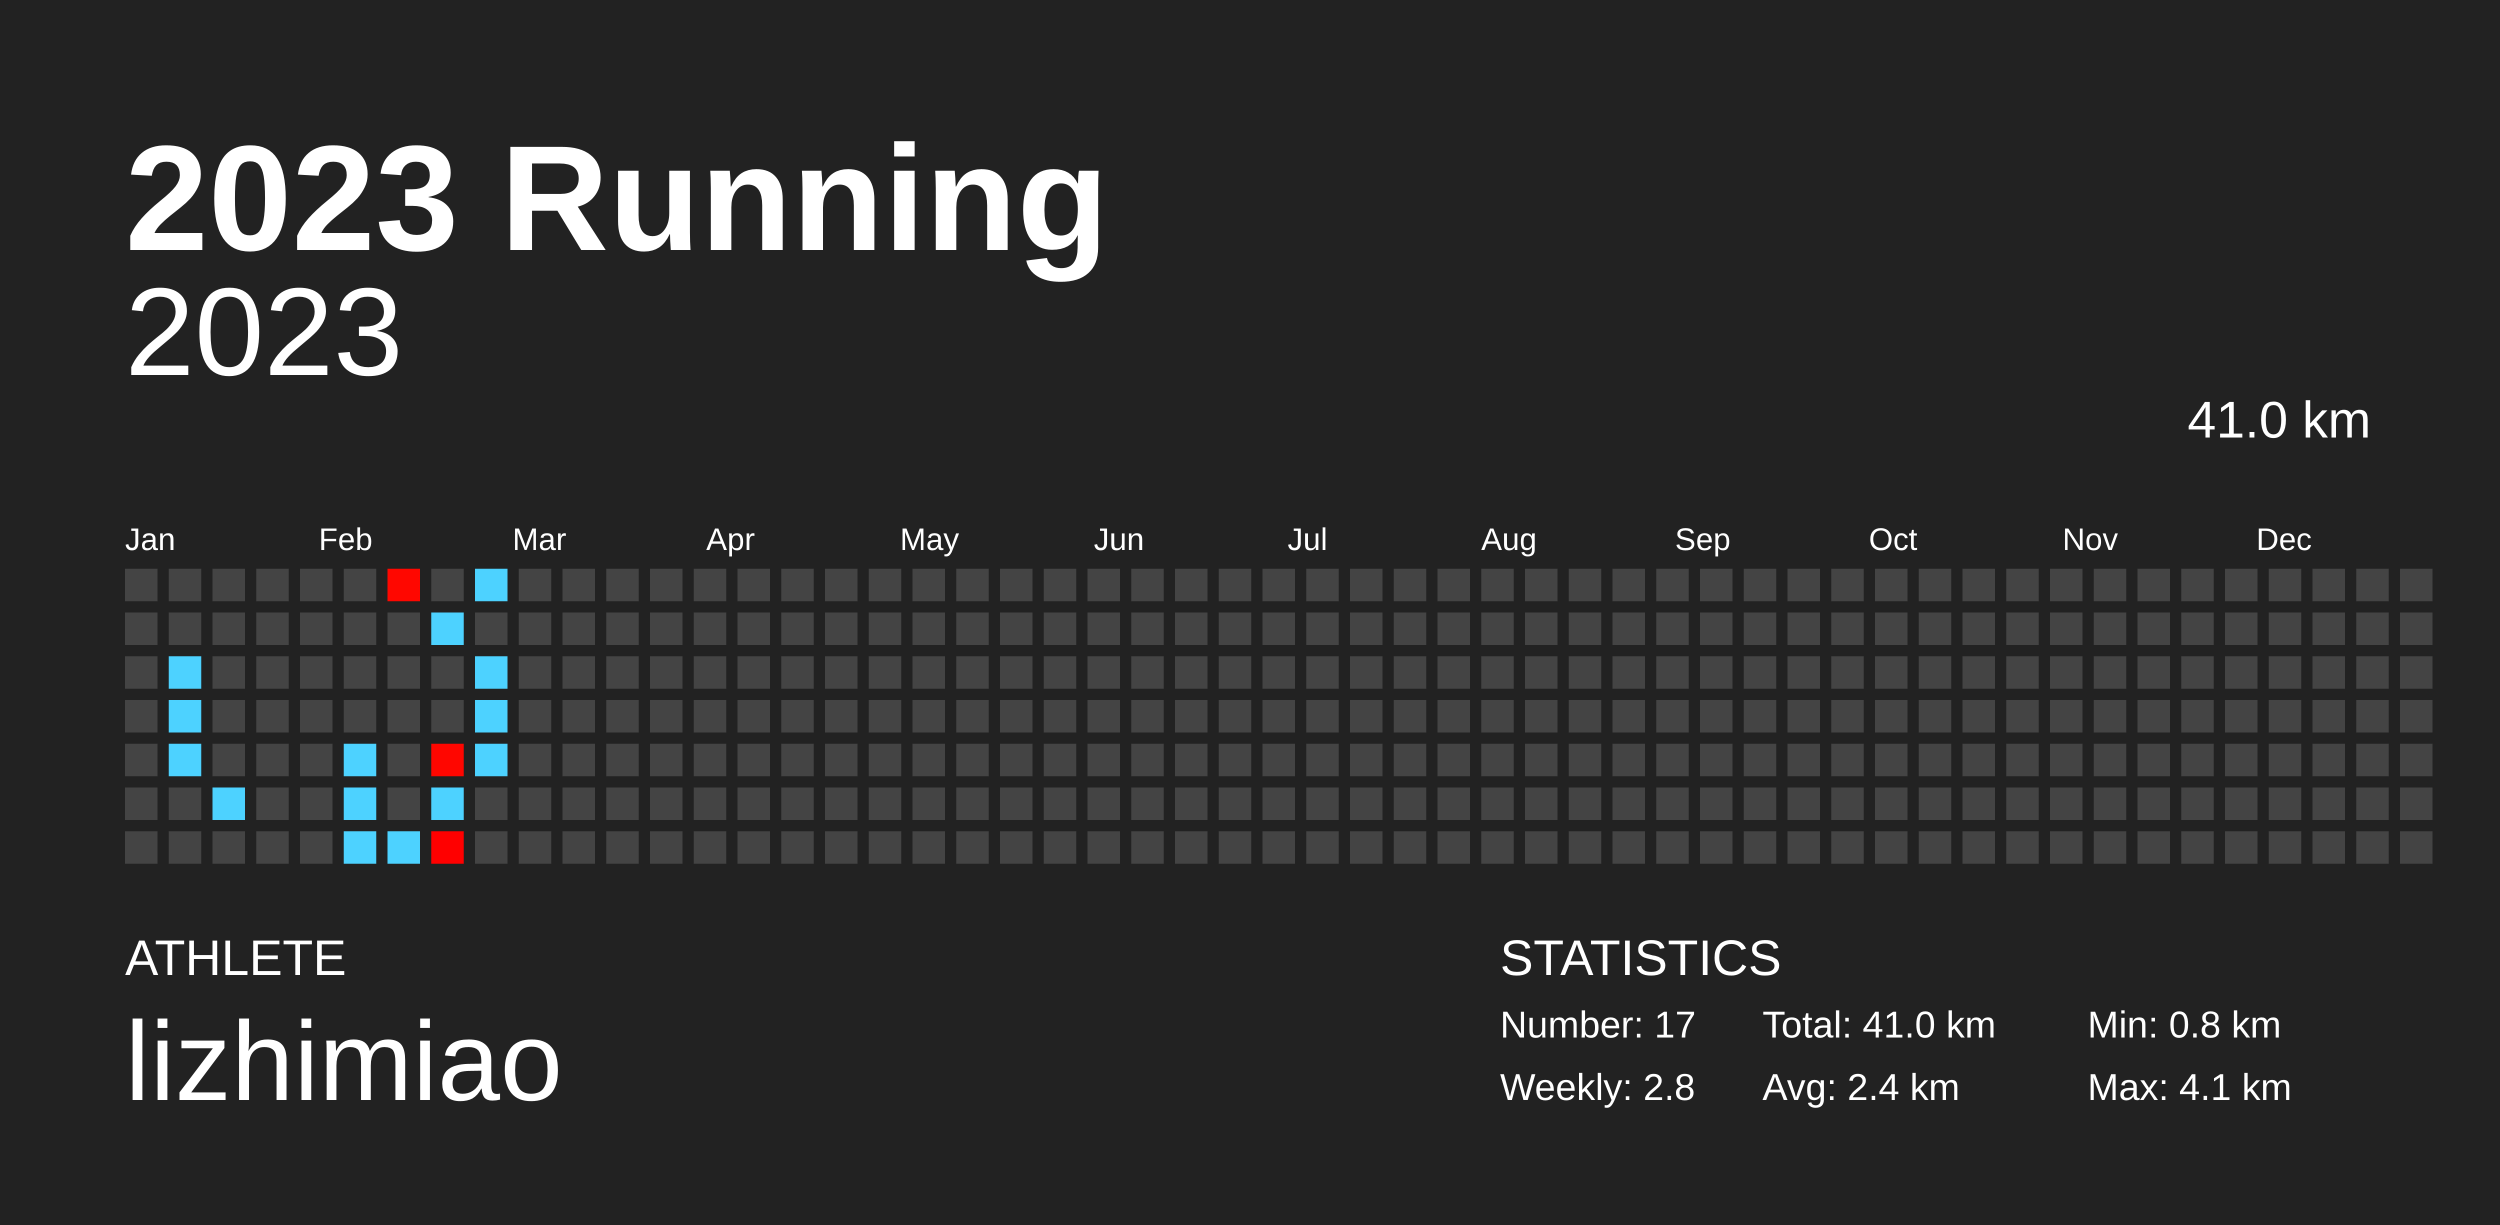
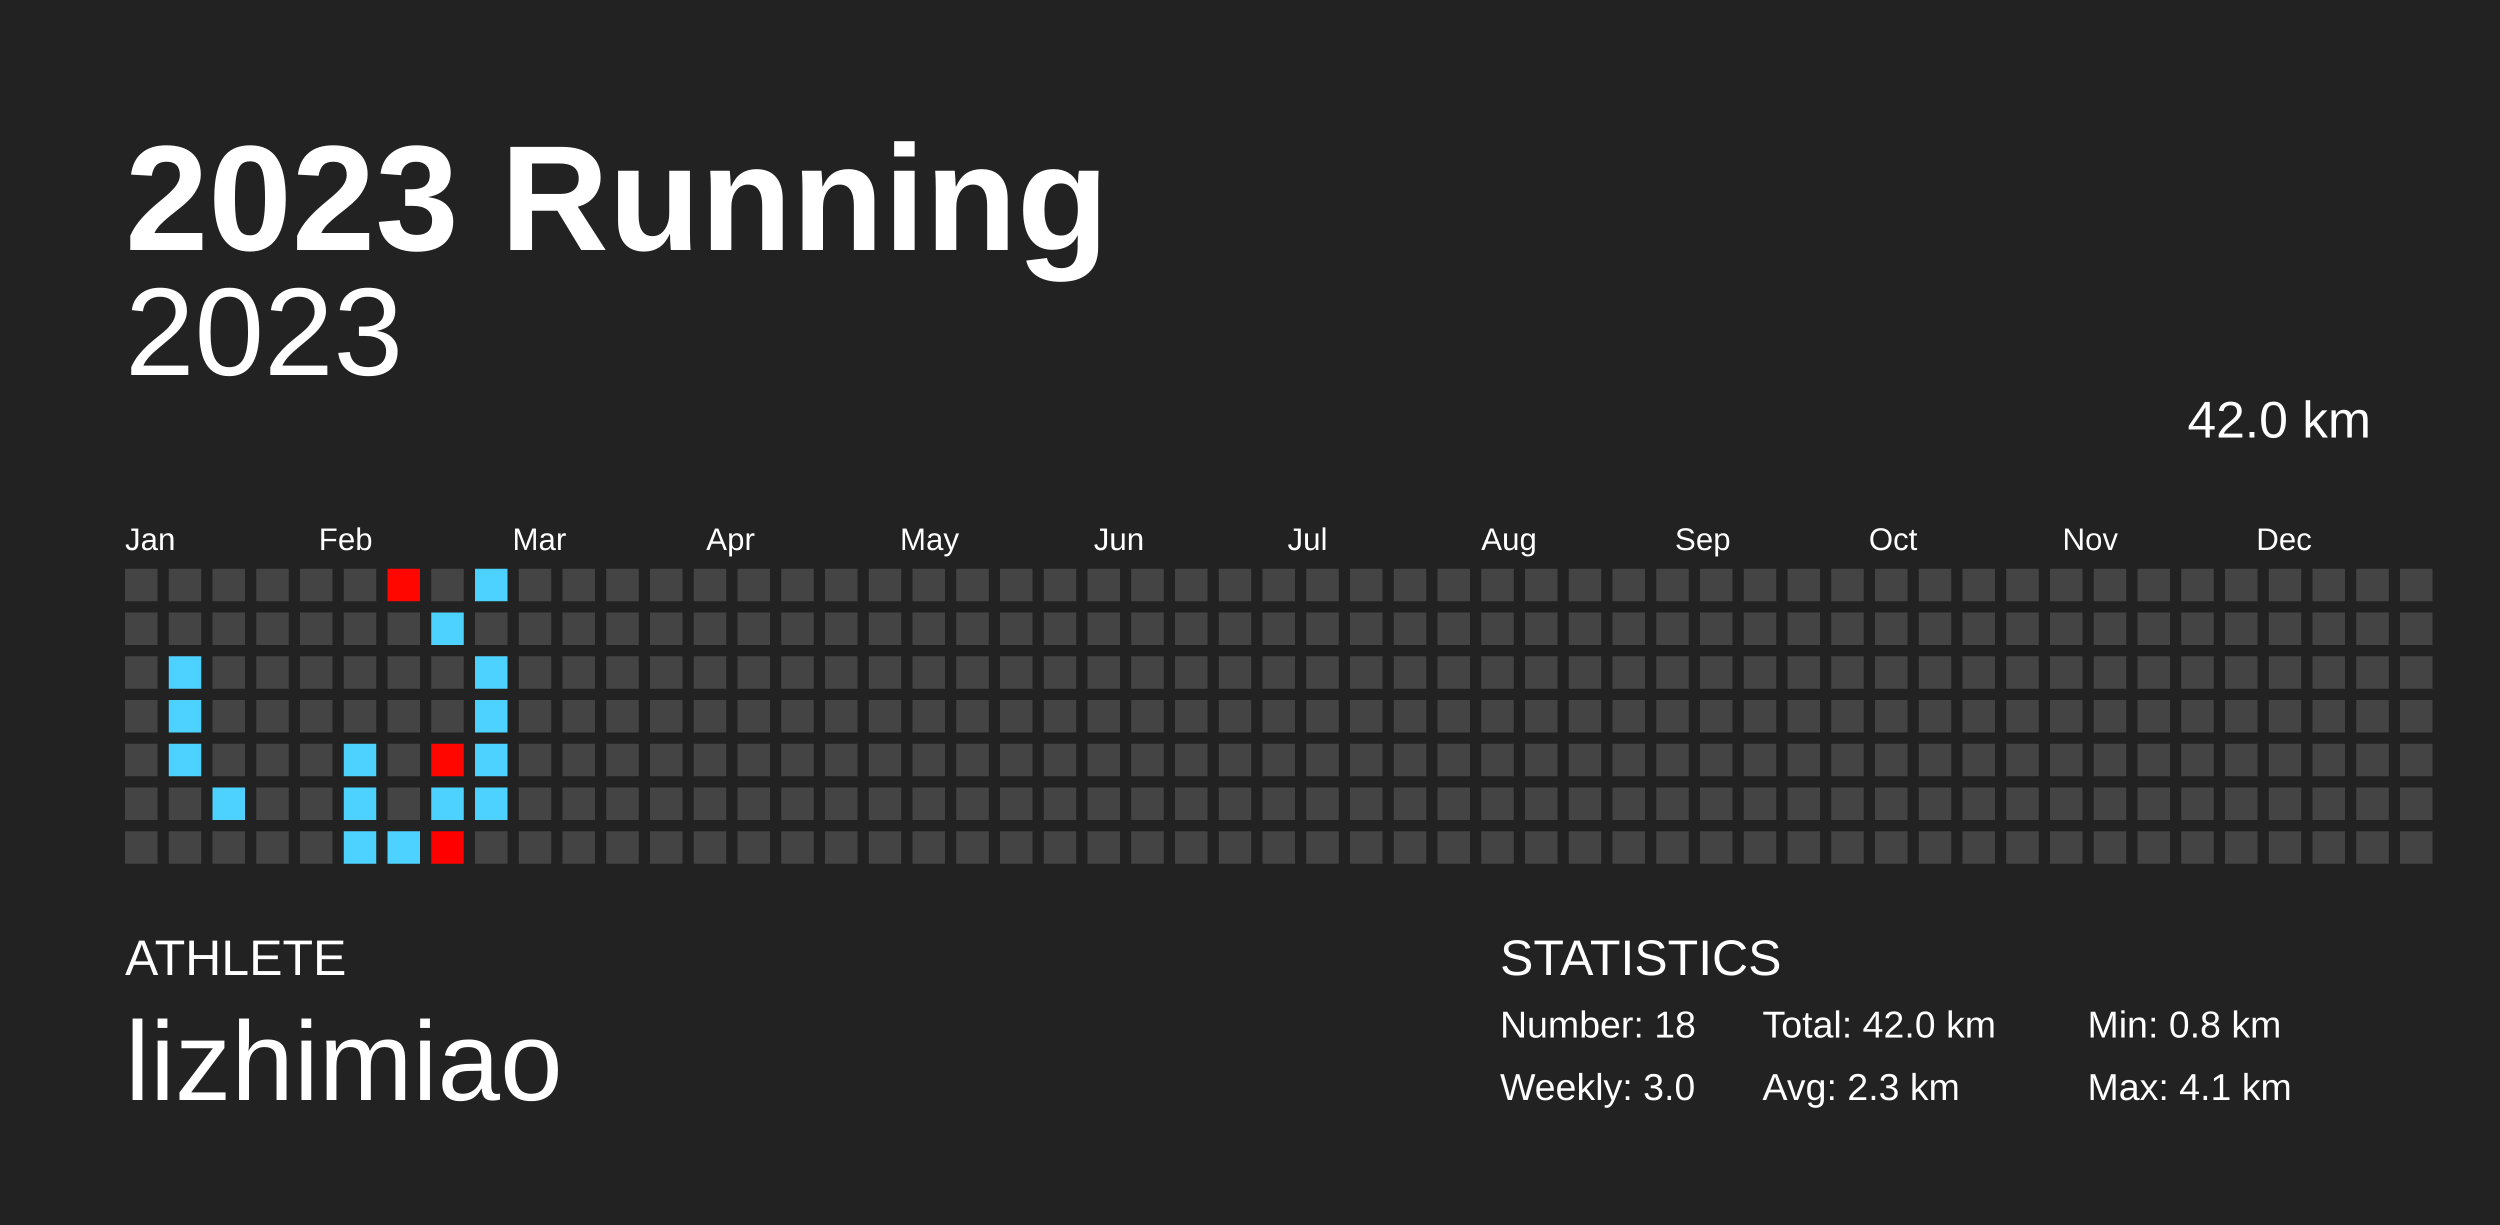
<svg xmlns="http://www.w3.org/2000/svg" baseProfile="full" height="98mm" version="1.1" viewBox="0,0,200,98" width="200mm">
  <defs />
  <rect fill="#222222" height="98" width="200" x="0" y="0" />
  <text fill="#FFFFFF" style="font-size:12px; font-family:Arial; font-weight:bold;" x="10" y="20">2023 Running</text>
  <text fill="#FFFFFF" style="font-size:4px; font-family:Arial" x="10" y="78">ATHLETE</text>
  <text fill="#FFFFFF" style="font-size:9px; font-family:Arial" x="10" y="88">lizhimiao</text>
  <text fill="#FFFFFF" style="font-size:4px; font-family:Arial" x="120" y="78">STATISTICS</text>
-   <text fill="#FFFFFF" style="font-size:3px; font-family:Arial" x="120" y="83">Number: 17</text>
-   <text fill="#FFFFFF" style="font-size:3px; font-family:Arial" x="120" y="88">Weekly: 2.8</text>
-   <text fill="#FFFFFF" style="font-size:3px; font-family:Arial" x="141" y="83">Total: 41.0 km</text>
-   <text fill="#FFFFFF" style="font-size:3px; font-family:Arial" x="141" y="88">Avg: 2.4 km</text>
+   <text fill="#FFFFFF" style="font-size:3px; font-family:Arial" x="120" y="83">Number: 18</text>
+   <text fill="#FFFFFF" style="font-size:3px; font-family:Arial" x="120" y="88">Weekly: 3.0</text>
+   <text fill="#FFFFFF" style="font-size:3px; font-family:Arial" x="141" y="83">Total: 42.0 km</text>
+   <text fill="#FFFFFF" style="font-size:3px; font-family:Arial" x="141" y="88">Avg: 2.3 km</text>
  <text fill="#FFFFFF" style="font-size:3px; font-family:Arial" x="167" y="83">Min: 0.8 km</text>
  <text fill="#FFFFFF" style="font-size:3px; font-family:Arial" x="167" y="88">Max: 4.1 km</text>
  <text alignment-baseline="hanging" fill="#FFFFFF" style="font-size:10.0px; font-family:Arial;" x="10" y="30">2023</text>
-   <text alignment-baseline="hanging" fill="#FFFFFF" style="font-size:4.125px; font-family:Arial;" x="175" y="35">41.0 km</text>
+   <text alignment-baseline="hanging" fill="#FFFFFF" style="font-size:4.125px; font-family:Arial;" x="175" y="35">42.0 km</text>
  <text fill="#FFFFFF" style="font-size:2.5px; font-family:Arial" x="10.0" y="44">Jan</text>
  <text fill="#FFFFFF" style="font-size:2.5px; font-family:Arial" x="25.5" y="44">Feb</text>
  <text fill="#FFFFFF" style="font-size:2.5px; font-family:Arial" x="41.0" y="44">Mar</text>
  <text fill="#FFFFFF" style="font-size:2.5px; font-family:Arial" x="56.5" y="44">Apr</text>
  <text fill="#FFFFFF" style="font-size:2.5px; font-family:Arial" x="72.0" y="44">May</text>
  <text fill="#FFFFFF" style="font-size:2.5px; font-family:Arial" x="87.5" y="44">Jun</text>
  <text fill="#FFFFFF" style="font-size:2.5px; font-family:Arial" x="103.0" y="44">Jul</text>
  <text fill="#FFFFFF" style="font-size:2.5px; font-family:Arial" x="118.5" y="44">Aug</text>
  <text fill="#FFFFFF" style="font-size:2.5px; font-family:Arial" x="134.0" y="44">Sep</text>
  <text fill="#FFFFFF" style="font-size:2.5px; font-family:Arial" x="149.5" y="44">Oct</text>
  <text fill="#FFFFFF" style="font-size:2.5px; font-family:Arial" x="165.0" y="44">Nov</text>
  <text fill="#FFFFFF" style="font-size:2.5px; font-family:Arial" x="180.5" y="44">Dec</text>
  <rect fill="#444444" height="2.6" width="2.6" x="10.0" y="45.5" />
  <rect fill="#444444" height="2.6" width="2.6" x="10.0" y="49.0" />
  <rect fill="#444444" height="2.6" width="2.6" x="10.0" y="52.5" />
  <rect fill="#444444" height="2.6" width="2.6" x="10.0" y="56.0" />
  <rect fill="#444444" height="2.6" width="2.6" x="10.0" y="59.5" />
  <rect fill="#444444" height="2.6" width="2.6" x="10.0" y="63.0" />
  <rect fill="#444444" height="2.6" width="2.6" x="10.0" y="66.5" />
  <rect fill="#444444" height="2.6" width="2.6" x="13.5" y="45.5" />
  <rect fill="#444444" height="2.6" width="2.6" x="13.5" y="49.0" />
  <rect fill="#4dd2ff" height="2.6" width="2.6" x="13.5" y="52.5" />
  <rect fill="#4dd2ff" height="2.6" width="2.6" x="13.5" y="56.0" />
  <rect fill="#4dd2ff" height="2.6" width="2.6" x="13.5" y="59.5" />
  <rect fill="#444444" height="2.6" width="2.6" x="13.5" y="63.0" />
  <rect fill="#444444" height="2.6" width="2.6" x="13.5" y="66.5" />
  <rect fill="#444444" height="2.6" width="2.6" x="17.0" y="45.5" />
  <rect fill="#444444" height="2.6" width="2.6" x="17.0" y="49.0" />
  <rect fill="#444444" height="2.6" width="2.6" x="17.0" y="52.5" />
  <rect fill="#444444" height="2.6" width="2.6" x="17.0" y="56.0" />
  <rect fill="#444444" height="2.6" width="2.6" x="17.0" y="59.5" />
  <rect fill="#4dd2ff" height="2.6" width="2.6" x="17.0" y="63.0" />
  <rect fill="#444444" height="2.6" width="2.6" x="17.0" y="66.5" />
  <rect fill="#444444" height="2.6" width="2.6" x="20.5" y="45.5" />
  <rect fill="#444444" height="2.6" width="2.6" x="20.5" y="49.0" />
  <rect fill="#444444" height="2.6" width="2.6" x="20.5" y="52.5" />
  <rect fill="#444444" height="2.6" width="2.6" x="20.5" y="56.0" />
  <rect fill="#444444" height="2.6" width="2.6" x="20.5" y="59.5" />
  <rect fill="#444444" height="2.6" width="2.6" x="20.5" y="63.0" />
  <rect fill="#444444" height="2.6" width="2.6" x="20.5" y="66.5" />
  <rect fill="#444444" height="2.6" width="2.6" x="24.0" y="45.5" />
  <rect fill="#444444" height="2.6" width="2.6" x="24.0" y="49.0" />
  <rect fill="#444444" height="2.6" width="2.6" x="24.0" y="52.5" />
  <rect fill="#444444" height="2.6" width="2.6" x="24.0" y="56.0" />
  <rect fill="#444444" height="2.6" width="2.6" x="24.0" y="59.5" />
  <rect fill="#444444" height="2.6" width="2.6" x="24.0" y="63.0" />
  <rect fill="#444444" height="2.6" width="2.6" x="24.0" y="66.5" />
  <rect fill="#444444" height="2.6" width="2.6" x="27.5" y="45.5" />
  <rect fill="#444444" height="2.6" width="2.6" x="27.5" y="49.0" />
  <rect fill="#444444" height="2.6" width="2.6" x="27.5" y="52.5" />
  <rect fill="#444444" height="2.6" width="2.6" x="27.5" y="56.0" />
  <rect fill="#4dd2ff" height="2.6" width="2.6" x="27.5" y="59.5" />
  <rect fill="#4dd2ff" height="2.6" width="2.6" x="27.5" y="63.0" />
  <rect fill="#4dd2ff" height="2.6" width="2.6" x="27.5" y="66.5" />
  <rect fill="#ff0700" height="2.6" width="2.6" x="31.0" y="45.5" />
  <rect fill="#444444" height="2.6" width="2.6" x="31.0" y="49.0" />
  <rect fill="#444444" height="2.6" width="2.6" x="31.0" y="52.5" />
  <rect fill="#444444" height="2.6" width="2.6" x="31.0" y="56.0" />
  <rect fill="#444444" height="2.6" width="2.6" x="31.0" y="59.5" />
  <rect fill="#444444" height="2.6" width="2.6" x="31.0" y="63.0" />
  <rect fill="#4dd2ff" height="2.6" width="2.6" x="31.0" y="66.5" />
  <rect fill="#444444" height="2.6" width="2.6" x="34.5" y="45.5" />
  <rect fill="#4dd2ff" height="2.6" width="2.6" x="34.5" y="49.0" />
  <rect fill="#444444" height="2.6" width="2.6" x="34.5" y="52.5" />
  <rect fill="#444444" height="2.6" width="2.6" x="34.5" y="56.0" />
  <rect fill="#ff0600" height="2.6" width="2.6" x="34.5" y="59.5" />
  <rect fill="#4dd2ff" height="2.6" width="2.6" x="34.5" y="63.0" />
  <rect fill="#ff0000" height="2.6" width="2.6" x="34.5" y="66.5" />
  <rect fill="#4dd2ff" height="2.6" width="2.6" x="38.0" y="45.5" />
  <rect fill="#444444" height="2.6" width="2.6" x="38.0" y="49.0" />
  <rect fill="#4dd2ff" height="2.6" width="2.6" x="38.0" y="52.5" />
  <rect fill="#4dd2ff" height="2.6" width="2.6" x="38.0" y="56.0" />
  <rect fill="#4dd2ff" height="2.6" width="2.6" x="38.0" y="59.5" />
-   <rect fill="#444444" height="2.6" width="2.6" x="38.0" y="63.0" />
+   <rect fill="#4dd2ff" height="2.6" width="2.6" x="38.0" y="63.0" />
  <rect fill="#444444" height="2.6" width="2.6" x="38.0" y="66.5" />
  <rect fill="#444444" height="2.6" width="2.6" x="41.5" y="45.5" />
  <rect fill="#444444" height="2.6" width="2.6" x="41.5" y="49.0" />
  <rect fill="#444444" height="2.6" width="2.6" x="41.5" y="52.5" />
  <rect fill="#444444" height="2.6" width="2.6" x="41.5" y="56.0" />
  <rect fill="#444444" height="2.6" width="2.6" x="41.5" y="59.5" />
  <rect fill="#444444" height="2.6" width="2.6" x="41.5" y="63.0" />
  <rect fill="#444444" height="2.6" width="2.6" x="41.5" y="66.5" />
  <rect fill="#444444" height="2.6" width="2.6" x="45.0" y="45.5" />
  <rect fill="#444444" height="2.6" width="2.6" x="45.0" y="49.0" />
  <rect fill="#444444" height="2.6" width="2.6" x="45.0" y="52.5" />
  <rect fill="#444444" height="2.6" width="2.6" x="45.0" y="56.0" />
  <rect fill="#444444" height="2.6" width="2.6" x="45.0" y="59.5" />
  <rect fill="#444444" height="2.6" width="2.6" x="45.0" y="63.0" />
  <rect fill="#444444" height="2.6" width="2.6" x="45.0" y="66.5" />
  <rect fill="#444444" height="2.6" width="2.6" x="48.5" y="45.5" />
  <rect fill="#444444" height="2.6" width="2.6" x="48.5" y="49.0" />
  <rect fill="#444444" height="2.6" width="2.6" x="48.5" y="52.5" />
  <rect fill="#444444" height="2.6" width="2.6" x="48.5" y="56.0" />
  <rect fill="#444444" height="2.6" width="2.6" x="48.5" y="59.5" />
  <rect fill="#444444" height="2.6" width="2.6" x="48.5" y="63.0" />
  <rect fill="#444444" height="2.6" width="2.6" x="48.5" y="66.5" />
  <rect fill="#444444" height="2.6" width="2.6" x="52.0" y="45.5" />
  <rect fill="#444444" height="2.6" width="2.6" x="52.0" y="49.0" />
  <rect fill="#444444" height="2.6" width="2.6" x="52.0" y="52.5" />
  <rect fill="#444444" height="2.6" width="2.6" x="52.0" y="56.0" />
  <rect fill="#444444" height="2.6" width="2.6" x="52.0" y="59.5" />
  <rect fill="#444444" height="2.6" width="2.6" x="52.0" y="63.0" />
  <rect fill="#444444" height="2.6" width="2.6" x="52.0" y="66.5" />
  <rect fill="#444444" height="2.6" width="2.6" x="55.5" y="45.5" />
  <rect fill="#444444" height="2.6" width="2.6" x="55.5" y="49.0" />
  <rect fill="#444444" height="2.6" width="2.6" x="55.5" y="52.5" />
  <rect fill="#444444" height="2.6" width="2.6" x="55.5" y="56.0" />
  <rect fill="#444444" height="2.6" width="2.6" x="55.5" y="59.5" />
  <rect fill="#444444" height="2.6" width="2.6" x="55.5" y="63.0" />
  <rect fill="#444444" height="2.6" width="2.6" x="55.5" y="66.5" />
  <rect fill="#444444" height="2.6" width="2.6" x="59.0" y="45.5" />
  <rect fill="#444444" height="2.6" width="2.6" x="59.0" y="49.0" />
  <rect fill="#444444" height="2.6" width="2.6" x="59.0" y="52.5" />
  <rect fill="#444444" height="2.6" width="2.6" x="59.0" y="56.0" />
  <rect fill="#444444" height="2.6" width="2.6" x="59.0" y="59.5" />
  <rect fill="#444444" height="2.6" width="2.6" x="59.0" y="63.0" />
  <rect fill="#444444" height="2.6" width="2.6" x="59.0" y="66.5" />
  <rect fill="#444444" height="2.6" width="2.6" x="62.5" y="45.5" />
  <rect fill="#444444" height="2.6" width="2.6" x="62.5" y="49.0" />
  <rect fill="#444444" height="2.6" width="2.6" x="62.5" y="52.5" />
  <rect fill="#444444" height="2.6" width="2.6" x="62.5" y="56.0" />
  <rect fill="#444444" height="2.6" width="2.6" x="62.5" y="59.5" />
  <rect fill="#444444" height="2.6" width="2.6" x="62.5" y="63.0" />
  <rect fill="#444444" height="2.6" width="2.6" x="62.5" y="66.5" />
  <rect fill="#444444" height="2.6" width="2.6" x="66.0" y="45.5" />
  <rect fill="#444444" height="2.6" width="2.6" x="66.0" y="49.0" />
  <rect fill="#444444" height="2.6" width="2.6" x="66.0" y="52.5" />
  <rect fill="#444444" height="2.6" width="2.6" x="66.0" y="56.0" />
  <rect fill="#444444" height="2.6" width="2.6" x="66.0" y="59.5" />
  <rect fill="#444444" height="2.6" width="2.6" x="66.0" y="63.0" />
  <rect fill="#444444" height="2.6" width="2.6" x="66.0" y="66.5" />
  <rect fill="#444444" height="2.6" width="2.6" x="69.5" y="45.5" />
  <rect fill="#444444" height="2.6" width="2.6" x="69.5" y="49.0" />
  <rect fill="#444444" height="2.6" width="2.6" x="69.5" y="52.5" />
  <rect fill="#444444" height="2.6" width="2.6" x="69.5" y="56.0" />
  <rect fill="#444444" height="2.6" width="2.6" x="69.5" y="59.5" />
  <rect fill="#444444" height="2.6" width="2.6" x="69.5" y="63.0" />
  <rect fill="#444444" height="2.6" width="2.6" x="69.5" y="66.5" />
  <rect fill="#444444" height="2.6" width="2.6" x="73.0" y="45.5" />
  <rect fill="#444444" height="2.6" width="2.6" x="73.0" y="49.0" />
  <rect fill="#444444" height="2.6" width="2.6" x="73.0" y="52.5" />
  <rect fill="#444444" height="2.6" width="2.6" x="73.0" y="56.0" />
  <rect fill="#444444" height="2.6" width="2.6" x="73.0" y="59.5" />
  <rect fill="#444444" height="2.6" width="2.6" x="73.0" y="63.0" />
  <rect fill="#444444" height="2.6" width="2.6" x="73.0" y="66.5" />
  <rect fill="#444444" height="2.6" width="2.6" x="76.5" y="45.5" />
  <rect fill="#444444" height="2.6" width="2.6" x="76.5" y="49.0" />
  <rect fill="#444444" height="2.6" width="2.6" x="76.5" y="52.5" />
  <rect fill="#444444" height="2.6" width="2.6" x="76.5" y="56.0" />
  <rect fill="#444444" height="2.6" width="2.6" x="76.5" y="59.5" />
  <rect fill="#444444" height="2.6" width="2.6" x="76.5" y="63.0" />
  <rect fill="#444444" height="2.6" width="2.6" x="76.5" y="66.5" />
  <rect fill="#444444" height="2.6" width="2.6" x="80.0" y="45.5" />
  <rect fill="#444444" height="2.6" width="2.6" x="80.0" y="49.0" />
  <rect fill="#444444" height="2.6" width="2.6" x="80.0" y="52.5" />
  <rect fill="#444444" height="2.6" width="2.6" x="80.0" y="56.0" />
  <rect fill="#444444" height="2.6" width="2.6" x="80.0" y="59.5" />
  <rect fill="#444444" height="2.6" width="2.6" x="80.0" y="63.0" />
  <rect fill="#444444" height="2.6" width="2.6" x="80.0" y="66.5" />
  <rect fill="#444444" height="2.6" width="2.6" x="83.5" y="45.5" />
  <rect fill="#444444" height="2.6" width="2.6" x="83.5" y="49.0" />
  <rect fill="#444444" height="2.6" width="2.6" x="83.5" y="52.5" />
  <rect fill="#444444" height="2.6" width="2.6" x="83.5" y="56.0" />
  <rect fill="#444444" height="2.6" width="2.6" x="83.5" y="59.5" />
  <rect fill="#444444" height="2.6" width="2.6" x="83.5" y="63.0" />
  <rect fill="#444444" height="2.6" width="2.6" x="83.5" y="66.5" />
  <rect fill="#444444" height="2.6" width="2.6" x="87.0" y="45.5" />
  <rect fill="#444444" height="2.6" width="2.6" x="87.0" y="49.0" />
  <rect fill="#444444" height="2.6" width="2.6" x="87.0" y="52.5" />
  <rect fill="#444444" height="2.6" width="2.6" x="87.0" y="56.0" />
  <rect fill="#444444" height="2.6" width="2.6" x="87.0" y="59.5" />
  <rect fill="#444444" height="2.6" width="2.6" x="87.0" y="63.0" />
  <rect fill="#444444" height="2.6" width="2.6" x="87.0" y="66.5" />
  <rect fill="#444444" height="2.6" width="2.6" x="90.5" y="45.5" />
  <rect fill="#444444" height="2.6" width="2.6" x="90.5" y="49.0" />
  <rect fill="#444444" height="2.6" width="2.6" x="90.5" y="52.5" />
  <rect fill="#444444" height="2.6" width="2.6" x="90.5" y="56.0" />
  <rect fill="#444444" height="2.6" width="2.6" x="90.5" y="59.5" />
  <rect fill="#444444" height="2.6" width="2.6" x="90.5" y="63.0" />
  <rect fill="#444444" height="2.6" width="2.6" x="90.5" y="66.5" />
  <rect fill="#444444" height="2.6" width="2.6" x="94.0" y="45.5" />
  <rect fill="#444444" height="2.6" width="2.6" x="94.0" y="49.0" />
  <rect fill="#444444" height="2.6" width="2.6" x="94.0" y="52.5" />
  <rect fill="#444444" height="2.6" width="2.6" x="94.0" y="56.0" />
  <rect fill="#444444" height="2.6" width="2.6" x="94.0" y="59.5" />
  <rect fill="#444444" height="2.6" width="2.6" x="94.0" y="63.0" />
  <rect fill="#444444" height="2.6" width="2.6" x="94.0" y="66.5" />
  <rect fill="#444444" height="2.6" width="2.6" x="97.5" y="45.5" />
  <rect fill="#444444" height="2.6" width="2.6" x="97.5" y="49.0" />
  <rect fill="#444444" height="2.6" width="2.6" x="97.5" y="52.5" />
  <rect fill="#444444" height="2.6" width="2.6" x="97.5" y="56.0" />
  <rect fill="#444444" height="2.6" width="2.6" x="97.5" y="59.5" />
  <rect fill="#444444" height="2.6" width="2.6" x="97.5" y="63.0" />
  <rect fill="#444444" height="2.6" width="2.6" x="97.5" y="66.5" />
  <rect fill="#444444" height="2.6" width="2.6" x="101.0" y="45.5" />
  <rect fill="#444444" height="2.6" width="2.6" x="101.0" y="49.0" />
  <rect fill="#444444" height="2.6" width="2.6" x="101.0" y="52.5" />
  <rect fill="#444444" height="2.6" width="2.6" x="101.0" y="56.0" />
  <rect fill="#444444" height="2.6" width="2.6" x="101.0" y="59.5" />
  <rect fill="#444444" height="2.6" width="2.6" x="101.0" y="63.0" />
  <rect fill="#444444" height="2.6" width="2.6" x="101.0" y="66.5" />
  <rect fill="#444444" height="2.6" width="2.6" x="104.5" y="45.5" />
  <rect fill="#444444" height="2.6" width="2.6" x="104.5" y="49.0" />
  <rect fill="#444444" height="2.6" width="2.6" x="104.5" y="52.5" />
  <rect fill="#444444" height="2.6" width="2.6" x="104.5" y="56.0" />
  <rect fill="#444444" height="2.6" width="2.6" x="104.5" y="59.5" />
  <rect fill="#444444" height="2.6" width="2.6" x="104.5" y="63.0" />
  <rect fill="#444444" height="2.6" width="2.6" x="104.5" y="66.5" />
  <rect fill="#444444" height="2.6" width="2.6" x="108.0" y="45.5" />
  <rect fill="#444444" height="2.6" width="2.6" x="108.0" y="49.0" />
  <rect fill="#444444" height="2.6" width="2.6" x="108.0" y="52.5" />
  <rect fill="#444444" height="2.6" width="2.6" x="108.0" y="56.0" />
  <rect fill="#444444" height="2.6" width="2.6" x="108.0" y="59.5" />
  <rect fill="#444444" height="2.6" width="2.6" x="108.0" y="63.0" />
  <rect fill="#444444" height="2.6" width="2.6" x="108.0" y="66.5" />
  <rect fill="#444444" height="2.6" width="2.6" x="111.5" y="45.5" />
  <rect fill="#444444" height="2.6" width="2.6" x="111.5" y="49.0" />
  <rect fill="#444444" height="2.6" width="2.6" x="111.5" y="52.5" />
  <rect fill="#444444" height="2.6" width="2.6" x="111.5" y="56.0" />
  <rect fill="#444444" height="2.6" width="2.6" x="111.5" y="59.5" />
  <rect fill="#444444" height="2.6" width="2.6" x="111.5" y="63.0" />
  <rect fill="#444444" height="2.6" width="2.6" x="111.5" y="66.5" />
  <rect fill="#444444" height="2.6" width="2.6" x="115.0" y="45.5" />
  <rect fill="#444444" height="2.6" width="2.6" x="115.0" y="49.0" />
  <rect fill="#444444" height="2.6" width="2.6" x="115.0" y="52.5" />
  <rect fill="#444444" height="2.6" width="2.6" x="115.0" y="56.0" />
  <rect fill="#444444" height="2.6" width="2.6" x="115.0" y="59.5" />
  <rect fill="#444444" height="2.6" width="2.6" x="115.0" y="63.0" />
  <rect fill="#444444" height="2.6" width="2.6" x="115.0" y="66.5" />
  <rect fill="#444444" height="2.6" width="2.6" x="118.5" y="45.5" />
  <rect fill="#444444" height="2.6" width="2.6" x="118.5" y="49.0" />
  <rect fill="#444444" height="2.6" width="2.6" x="118.5" y="52.5" />
  <rect fill="#444444" height="2.6" width="2.6" x="118.5" y="56.0" />
  <rect fill="#444444" height="2.6" width="2.6" x="118.5" y="59.5" />
  <rect fill="#444444" height="2.6" width="2.6" x="118.5" y="63.0" />
  <rect fill="#444444" height="2.6" width="2.6" x="118.5" y="66.5" />
  <rect fill="#444444" height="2.6" width="2.6" x="122.0" y="45.5" />
  <rect fill="#444444" height="2.6" width="2.6" x="122.0" y="49.0" />
  <rect fill="#444444" height="2.6" width="2.6" x="122.0" y="52.5" />
  <rect fill="#444444" height="2.6" width="2.6" x="122.0" y="56.0" />
  <rect fill="#444444" height="2.6" width="2.6" x="122.0" y="59.5" />
  <rect fill="#444444" height="2.6" width="2.6" x="122.0" y="63.0" />
  <rect fill="#444444" height="2.6" width="2.6" x="122.0" y="66.5" />
  <rect fill="#444444" height="2.6" width="2.6" x="125.5" y="45.5" />
  <rect fill="#444444" height="2.6" width="2.6" x="125.5" y="49.0" />
  <rect fill="#444444" height="2.6" width="2.6" x="125.5" y="52.5" />
  <rect fill="#444444" height="2.6" width="2.6" x="125.5" y="56.0" />
  <rect fill="#444444" height="2.6" width="2.6" x="125.5" y="59.5" />
  <rect fill="#444444" height="2.6" width="2.6" x="125.5" y="63.0" />
  <rect fill="#444444" height="2.6" width="2.6" x="125.5" y="66.5" />
  <rect fill="#444444" height="2.6" width="2.6" x="129.0" y="45.5" />
  <rect fill="#444444" height="2.6" width="2.6" x="129.0" y="49.0" />
  <rect fill="#444444" height="2.6" width="2.6" x="129.0" y="52.5" />
  <rect fill="#444444" height="2.6" width="2.6" x="129.0" y="56.0" />
  <rect fill="#444444" height="2.6" width="2.6" x="129.0" y="59.5" />
  <rect fill="#444444" height="2.6" width="2.6" x="129.0" y="63.0" />
  <rect fill="#444444" height="2.6" width="2.6" x="129.0" y="66.5" />
  <rect fill="#444444" height="2.6" width="2.6" x="132.5" y="45.5" />
  <rect fill="#444444" height="2.6" width="2.6" x="132.5" y="49.0" />
  <rect fill="#444444" height="2.6" width="2.6" x="132.5" y="52.5" />
  <rect fill="#444444" height="2.6" width="2.6" x="132.5" y="56.0" />
  <rect fill="#444444" height="2.6" width="2.6" x="132.5" y="59.5" />
  <rect fill="#444444" height="2.6" width="2.6" x="132.5" y="63.0" />
  <rect fill="#444444" height="2.6" width="2.6" x="132.5" y="66.5" />
  <rect fill="#444444" height="2.6" width="2.6" x="136.0" y="45.5" />
  <rect fill="#444444" height="2.6" width="2.6" x="136.0" y="49.0" />
  <rect fill="#444444" height="2.6" width="2.6" x="136.0" y="52.5" />
  <rect fill="#444444" height="2.6" width="2.6" x="136.0" y="56.0" />
  <rect fill="#444444" height="2.6" width="2.6" x="136.0" y="59.5" />
  <rect fill="#444444" height="2.6" width="2.6" x="136.0" y="63.0" />
  <rect fill="#444444" height="2.6" width="2.6" x="136.0" y="66.5" />
  <rect fill="#444444" height="2.6" width="2.6" x="139.5" y="45.5" />
  <rect fill="#444444" height="2.6" width="2.6" x="139.5" y="49.0" />
  <rect fill="#444444" height="2.6" width="2.6" x="139.5" y="52.5" />
  <rect fill="#444444" height="2.6" width="2.6" x="139.5" y="56.0" />
  <rect fill="#444444" height="2.6" width="2.6" x="139.5" y="59.5" />
  <rect fill="#444444" height="2.6" width="2.6" x="139.5" y="63.0" />
  <rect fill="#444444" height="2.6" width="2.6" x="139.5" y="66.5" />
  <rect fill="#444444" height="2.6" width="2.6" x="143.0" y="45.5" />
  <rect fill="#444444" height="2.6" width="2.6" x="143.0" y="49.0" />
  <rect fill="#444444" height="2.6" width="2.6" x="143.0" y="52.5" />
  <rect fill="#444444" height="2.6" width="2.6" x="143.0" y="56.0" />
  <rect fill="#444444" height="2.6" width="2.6" x="143.0" y="59.5" />
  <rect fill="#444444" height="2.6" width="2.6" x="143.0" y="63.0" />
  <rect fill="#444444" height="2.6" width="2.6" x="143.0" y="66.5" />
  <rect fill="#444444" height="2.6" width="2.6" x="146.5" y="45.5" />
  <rect fill="#444444" height="2.6" width="2.6" x="146.5" y="49.0" />
  <rect fill="#444444" height="2.6" width="2.6" x="146.5" y="52.5" />
  <rect fill="#444444" height="2.6" width="2.6" x="146.5" y="56.0" />
  <rect fill="#444444" height="2.6" width="2.6" x="146.5" y="59.5" />
  <rect fill="#444444" height="2.6" width="2.6" x="146.5" y="63.0" />
  <rect fill="#444444" height="2.6" width="2.6" x="146.5" y="66.5" />
  <rect fill="#444444" height="2.6" width="2.6" x="150.0" y="45.5" />
  <rect fill="#444444" height="2.6" width="2.6" x="150.0" y="49.0" />
  <rect fill="#444444" height="2.6" width="2.6" x="150.0" y="52.5" />
  <rect fill="#444444" height="2.6" width="2.6" x="150.0" y="56.0" />
  <rect fill="#444444" height="2.6" width="2.6" x="150.0" y="59.5" />
  <rect fill="#444444" height="2.6" width="2.6" x="150.0" y="63.0" />
  <rect fill="#444444" height="2.6" width="2.6" x="150.0" y="66.5" />
  <rect fill="#444444" height="2.6" width="2.6" x="153.5" y="45.5" />
  <rect fill="#444444" height="2.6" width="2.6" x="153.5" y="49.0" />
  <rect fill="#444444" height="2.6" width="2.6" x="153.5" y="52.5" />
  <rect fill="#444444" height="2.6" width="2.6" x="153.5" y="56.0" />
  <rect fill="#444444" height="2.6" width="2.6" x="153.5" y="59.5" />
  <rect fill="#444444" height="2.6" width="2.6" x="153.5" y="63.0" />
  <rect fill="#444444" height="2.6" width="2.6" x="153.5" y="66.5" />
  <rect fill="#444444" height="2.6" width="2.6" x="157.0" y="45.5" />
  <rect fill="#444444" height="2.6" width="2.6" x="157.0" y="49.0" />
  <rect fill="#444444" height="2.6" width="2.6" x="157.0" y="52.5" />
  <rect fill="#444444" height="2.6" width="2.6" x="157.0" y="56.0" />
  <rect fill="#444444" height="2.6" width="2.6" x="157.0" y="59.5" />
  <rect fill="#444444" height="2.6" width="2.6" x="157.0" y="63.0" />
  <rect fill="#444444" height="2.6" width="2.6" x="157.0" y="66.5" />
  <rect fill="#444444" height="2.6" width="2.6" x="160.5" y="45.5" />
  <rect fill="#444444" height="2.6" width="2.6" x="160.5" y="49.0" />
  <rect fill="#444444" height="2.6" width="2.6" x="160.5" y="52.5" />
  <rect fill="#444444" height="2.6" width="2.6" x="160.5" y="56.0" />
  <rect fill="#444444" height="2.6" width="2.6" x="160.5" y="59.5" />
  <rect fill="#444444" height="2.6" width="2.6" x="160.5" y="63.0" />
  <rect fill="#444444" height="2.6" width="2.6" x="160.5" y="66.5" />
  <rect fill="#444444" height="2.6" width="2.6" x="164.0" y="45.5" />
  <rect fill="#444444" height="2.6" width="2.6" x="164.0" y="49.0" />
  <rect fill="#444444" height="2.6" width="2.6" x="164.0" y="52.5" />
  <rect fill="#444444" height="2.6" width="2.6" x="164.0" y="56.0" />
  <rect fill="#444444" height="2.6" width="2.6" x="164.0" y="59.5" />
  <rect fill="#444444" height="2.6" width="2.6" x="164.0" y="63.0" />
  <rect fill="#444444" height="2.6" width="2.6" x="164.0" y="66.5" />
  <rect fill="#444444" height="2.6" width="2.6" x="167.5" y="45.5" />
  <rect fill="#444444" height="2.6" width="2.6" x="167.5" y="49.0" />
  <rect fill="#444444" height="2.6" width="2.6" x="167.5" y="52.5" />
  <rect fill="#444444" height="2.6" width="2.6" x="167.5" y="56.0" />
  <rect fill="#444444" height="2.6" width="2.6" x="167.5" y="59.5" />
  <rect fill="#444444" height="2.6" width="2.6" x="167.5" y="63.0" />
  <rect fill="#444444" height="2.6" width="2.6" x="167.5" y="66.5" />
  <rect fill="#444444" height="2.6" width="2.6" x="171.0" y="45.5" />
  <rect fill="#444444" height="2.6" width="2.6" x="171.0" y="49.0" />
  <rect fill="#444444" height="2.6" width="2.6" x="171.0" y="52.5" />
  <rect fill="#444444" height="2.6" width="2.6" x="171.0" y="56.0" />
  <rect fill="#444444" height="2.6" width="2.6" x="171.0" y="59.5" />
  <rect fill="#444444" height="2.6" width="2.6" x="171.0" y="63.0" />
  <rect fill="#444444" height="2.6" width="2.6" x="171.0" y="66.5" />
  <rect fill="#444444" height="2.6" width="2.6" x="174.5" y="45.5" />
  <rect fill="#444444" height="2.6" width="2.6" x="174.5" y="49.0" />
  <rect fill="#444444" height="2.6" width="2.6" x="174.5" y="52.5" />
  <rect fill="#444444" height="2.6" width="2.6" x="174.5" y="56.0" />
  <rect fill="#444444" height="2.6" width="2.6" x="174.5" y="59.5" />
  <rect fill="#444444" height="2.6" width="2.6" x="174.5" y="63.0" />
  <rect fill="#444444" height="2.6" width="2.6" x="174.5" y="66.5" />
  <rect fill="#444444" height="2.6" width="2.6" x="178.0" y="45.5" />
  <rect fill="#444444" height="2.6" width="2.6" x="178.0" y="49.0" />
  <rect fill="#444444" height="2.6" width="2.6" x="178.0" y="52.5" />
  <rect fill="#444444" height="2.6" width="2.6" x="178.0" y="56.0" />
  <rect fill="#444444" height="2.6" width="2.6" x="178.0" y="59.5" />
  <rect fill="#444444" height="2.6" width="2.6" x="178.0" y="63.0" />
  <rect fill="#444444" height="2.6" width="2.6" x="178.0" y="66.5" />
  <rect fill="#444444" height="2.6" width="2.6" x="181.5" y="45.5" />
  <rect fill="#444444" height="2.6" width="2.6" x="181.5" y="49.0" />
  <rect fill="#444444" height="2.6" width="2.6" x="181.5" y="52.5" />
  <rect fill="#444444" height="2.6" width="2.6" x="181.5" y="56.0" />
  <rect fill="#444444" height="2.6" width="2.6" x="181.5" y="59.5" />
  <rect fill="#444444" height="2.6" width="2.6" x="181.5" y="63.0" />
  <rect fill="#444444" height="2.6" width="2.6" x="181.5" y="66.5" />
  <rect fill="#444444" height="2.6" width="2.6" x="185.0" y="45.5" />
  <rect fill="#444444" height="2.6" width="2.6" x="185.0" y="49.0" />
  <rect fill="#444444" height="2.6" width="2.6" x="185.0" y="52.5" />
  <rect fill="#444444" height="2.6" width="2.6" x="185.0" y="56.0" />
  <rect fill="#444444" height="2.6" width="2.6" x="185.0" y="59.5" />
  <rect fill="#444444" height="2.6" width="2.6" x="185.0" y="63.0" />
  <rect fill="#444444" height="2.6" width="2.6" x="185.0" y="66.5" />
  <rect fill="#444444" height="2.6" width="2.6" x="188.5" y="45.5" />
  <rect fill="#444444" height="2.6" width="2.6" x="188.5" y="49.0" />
  <rect fill="#444444" height="2.6" width="2.6" x="188.5" y="52.5" />
  <rect fill="#444444" height="2.6" width="2.6" x="188.5" y="56.0" />
  <rect fill="#444444" height="2.6" width="2.6" x="188.5" y="59.5" />
  <rect fill="#444444" height="2.6" width="2.6" x="188.5" y="63.0" />
  <rect fill="#444444" height="2.6" width="2.6" x="188.5" y="66.5" />
  <rect fill="#444444" height="2.6" width="2.6" x="192.0" y="45.5" />
  <rect fill="#444444" height="2.6" width="2.6" x="192.0" y="49.0" />
  <rect fill="#444444" height="2.6" width="2.6" x="192.0" y="52.5" />
  <rect fill="#444444" height="2.6" width="2.6" x="192.0" y="56.0" />
  <rect fill="#444444" height="2.6" width="2.6" x="192.0" y="59.5" />
  <rect fill="#444444" height="2.6" width="2.6" x="192.0" y="63.0" />
  <rect fill="#444444" height="2.6" width="2.6" x="192.0" y="66.5" />
</svg>
